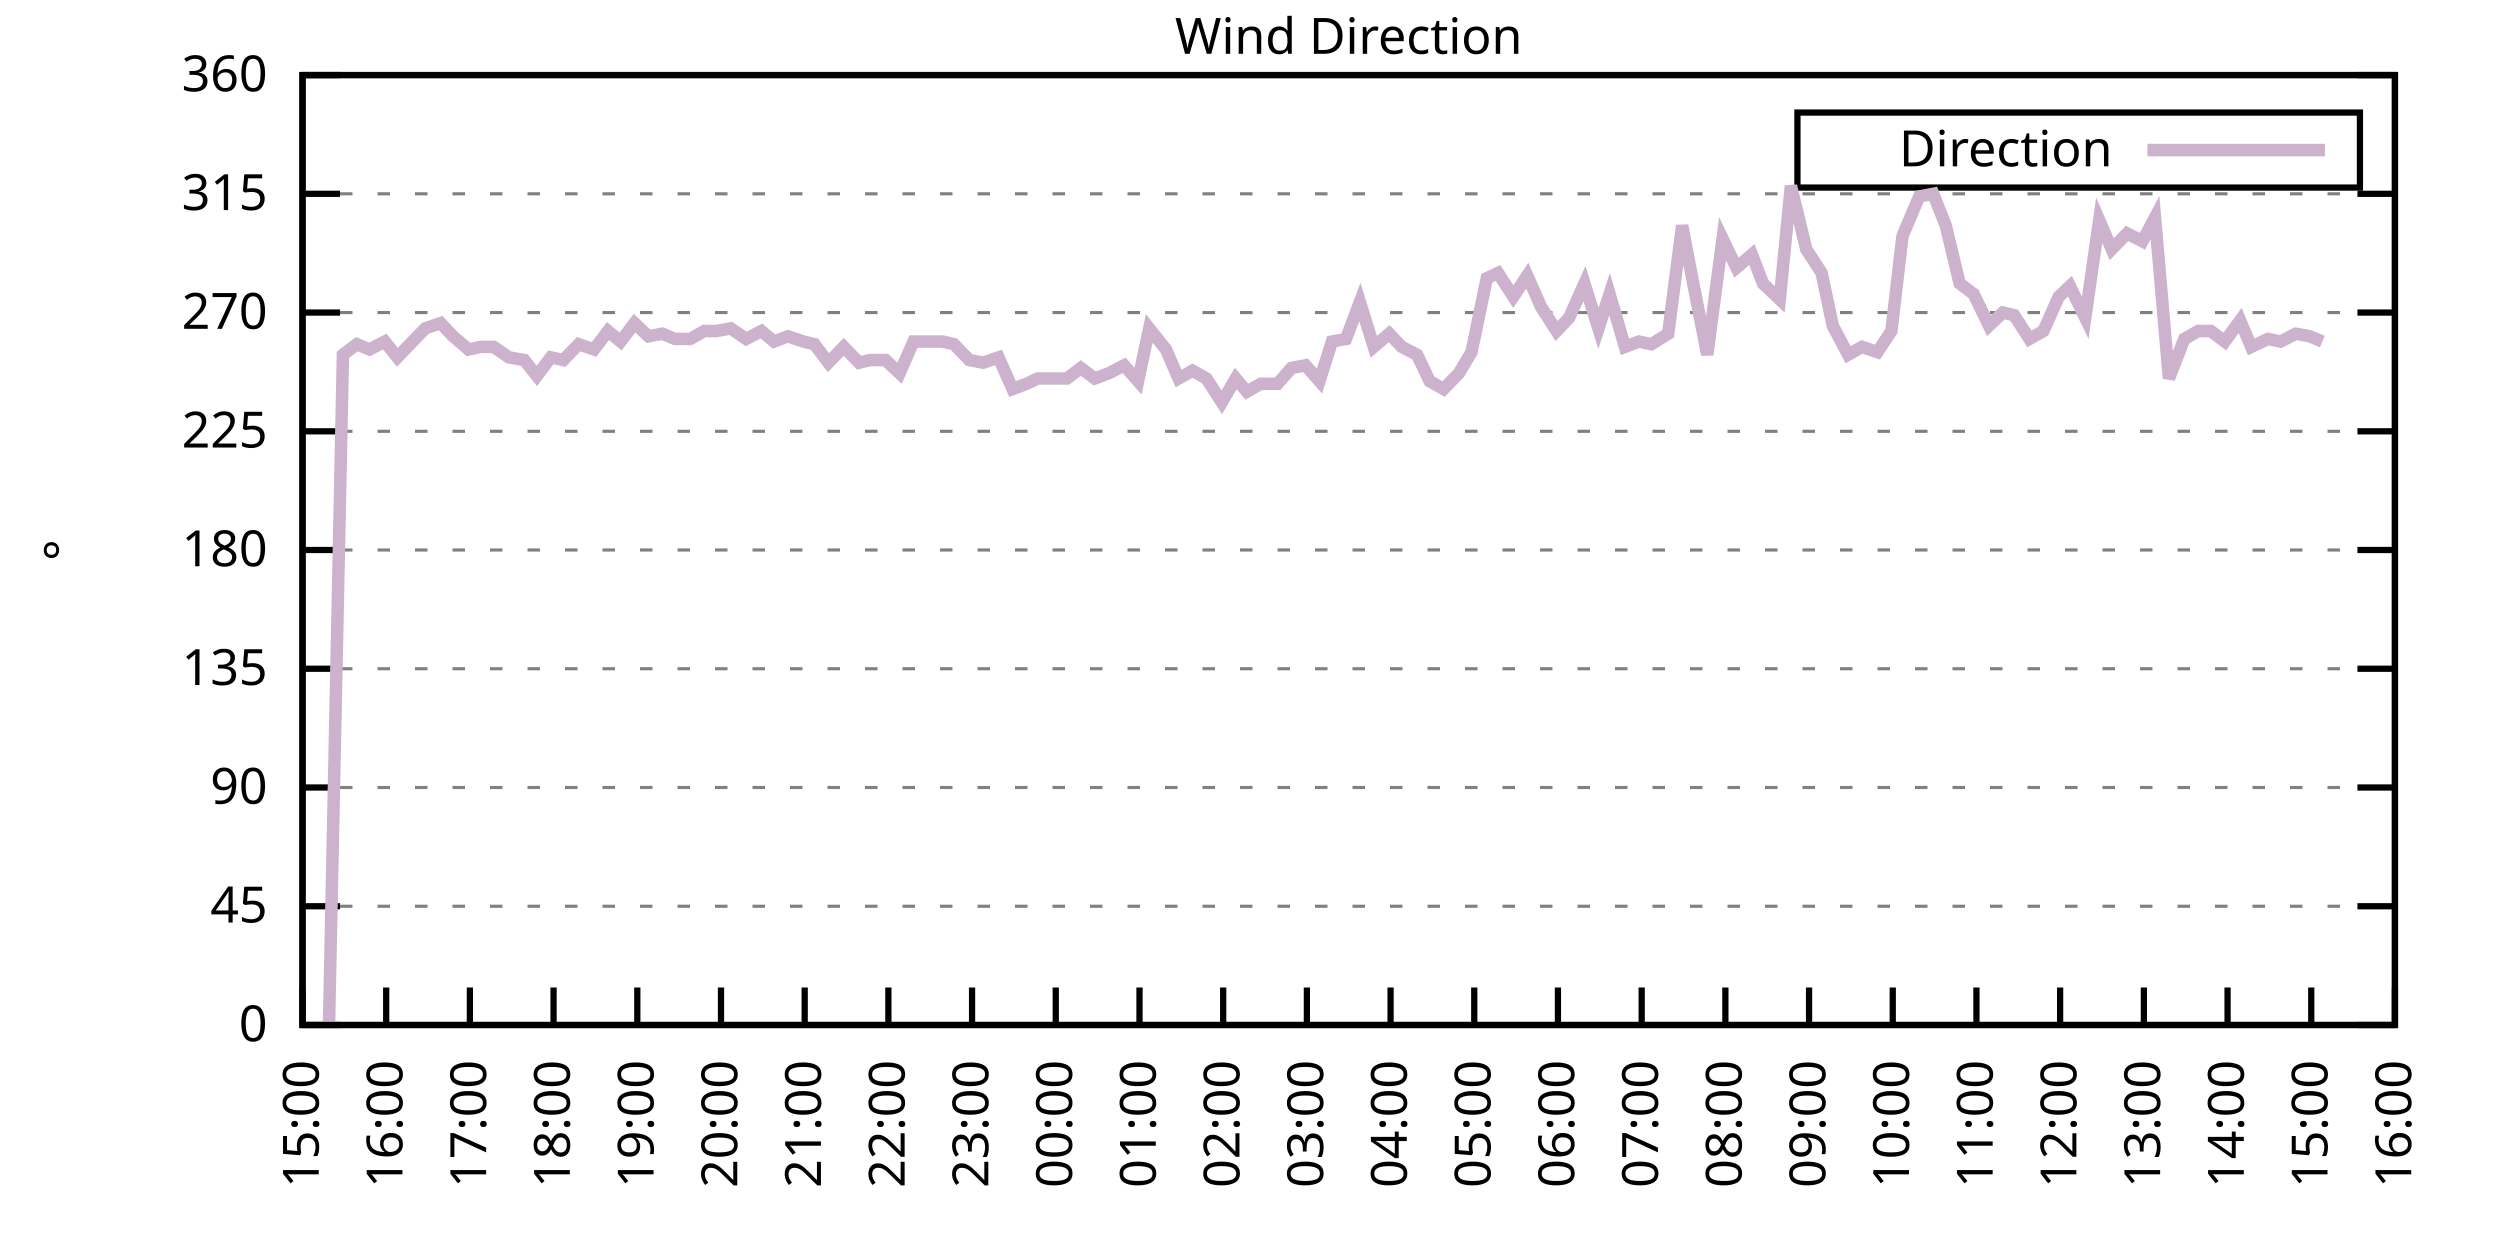
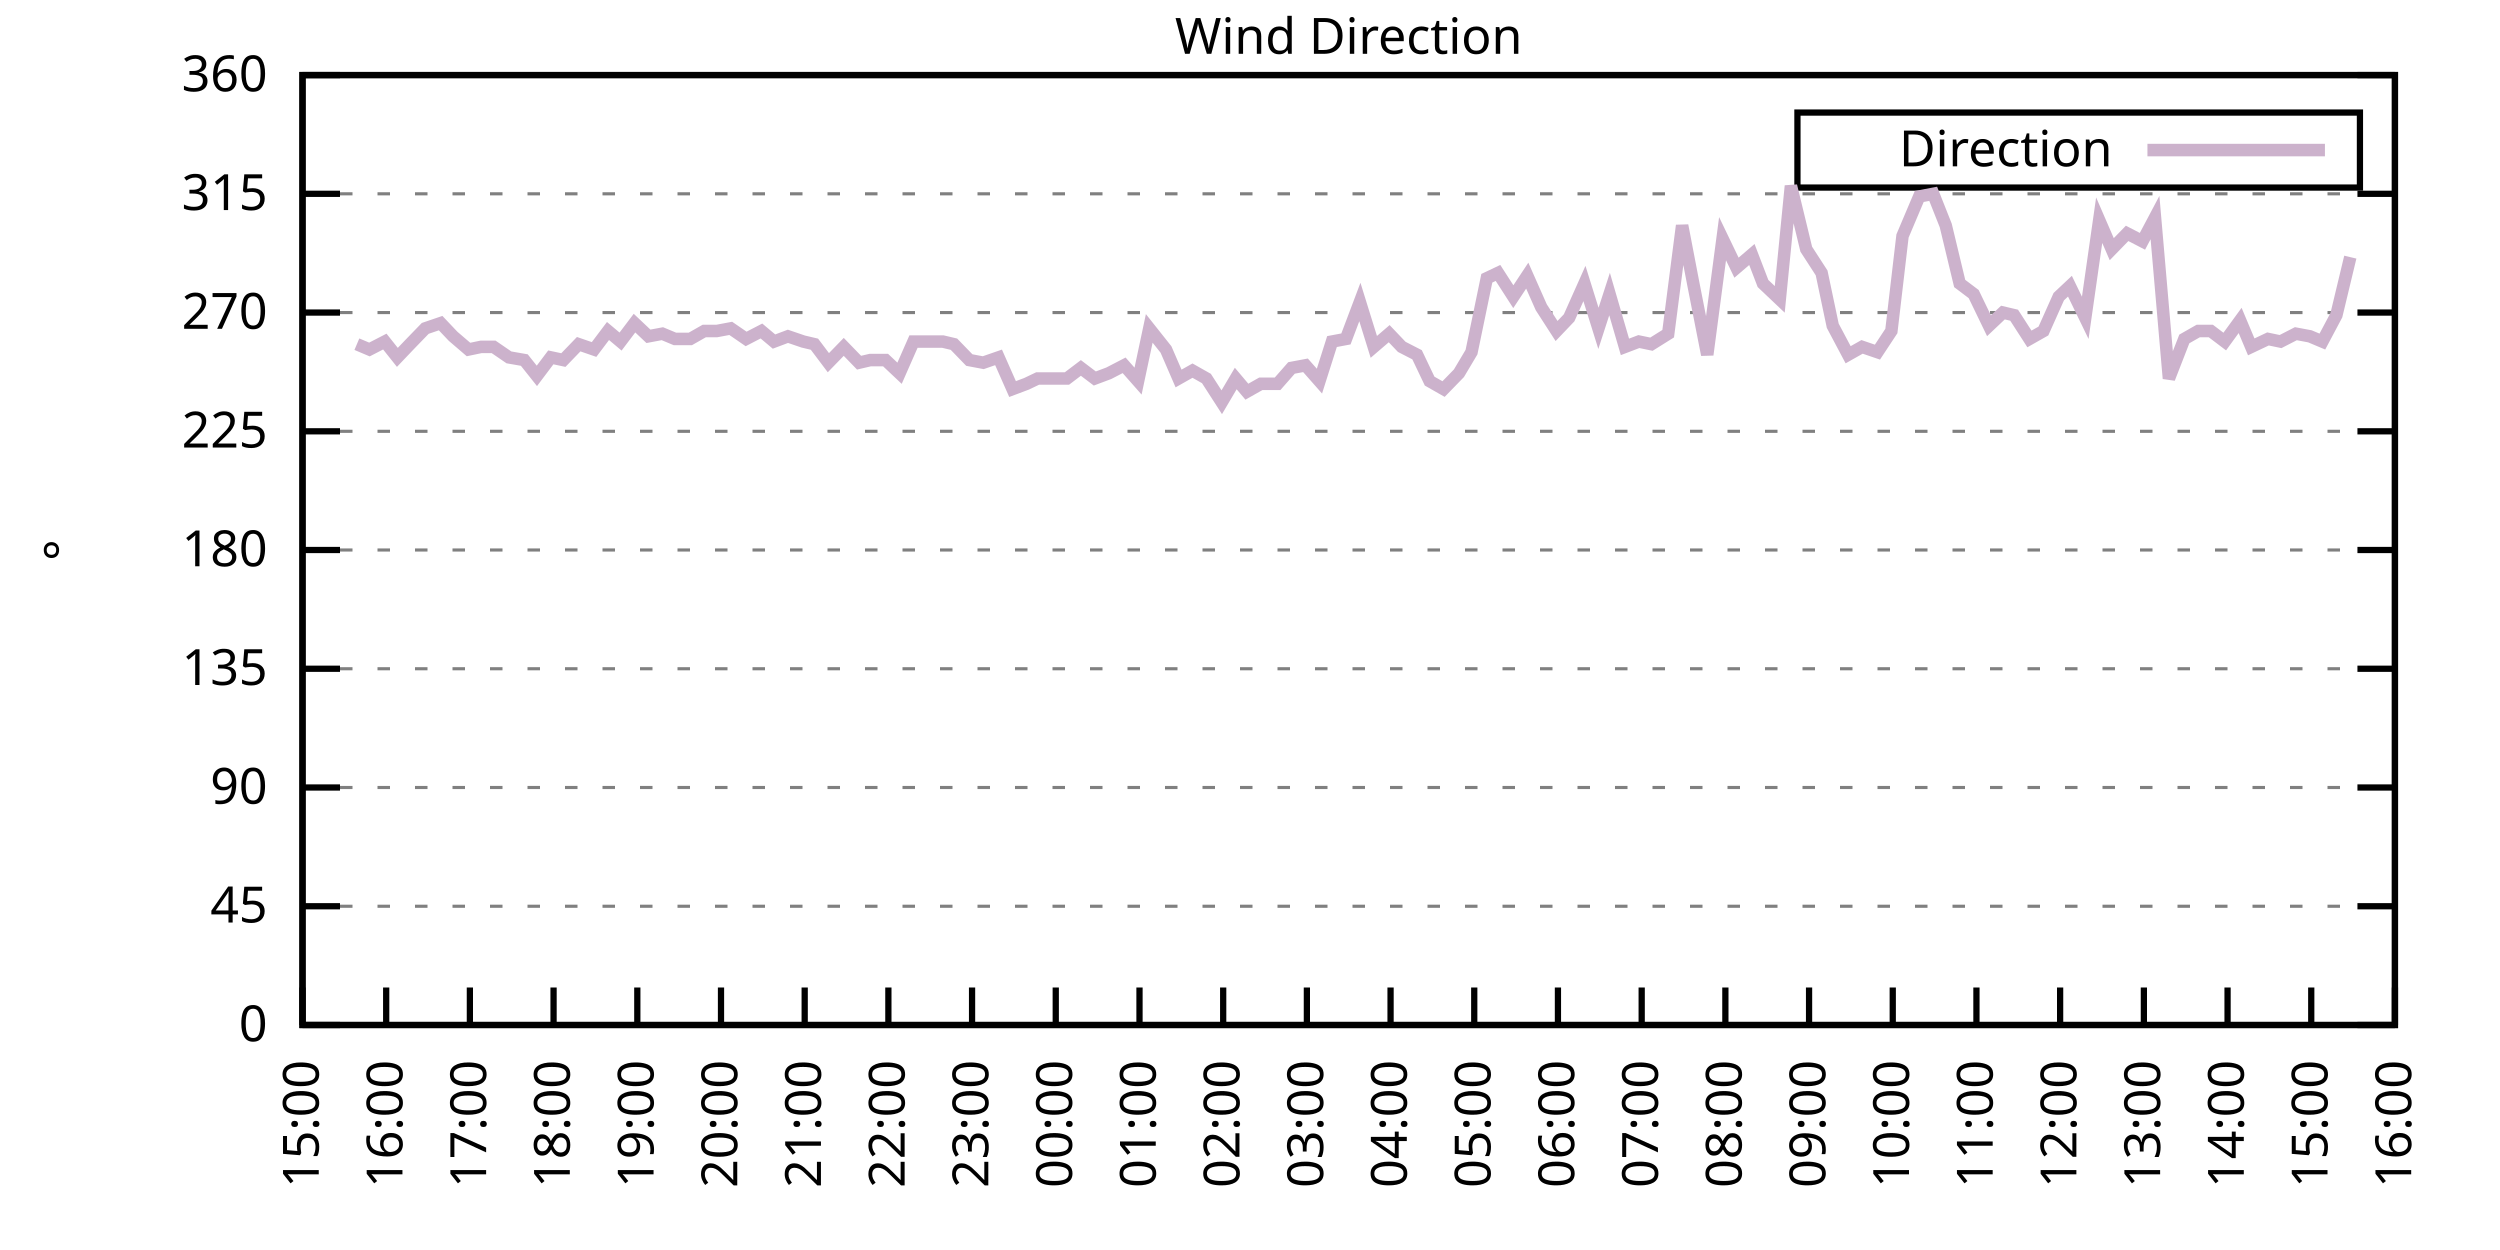
<svg xmlns="http://www.w3.org/2000/svg" xmlns:xlink="http://www.w3.org/1999/xlink" width="400" height="200" viewBox="0 0 400 200">
  <g id="gnuplot_canvas">
    <rect x="0" y="0" width="400" height="200" fill="none" />
    <defs>
      <circle id="gpDot" r="0.5" stroke-width="0.5" stroke="currentColor" />
      <path id="gpPt0" stroke-width="0.333" stroke="currentColor" d="M-1,0 h2 M0,-1 v2" />
      <path id="gpPt1" stroke-width="0.333" stroke="currentColor" d="M-1,-1 L1,1 M1,-1 L-1,1" />
      <path id="gpPt2" stroke-width="0.333" stroke="currentColor" d="M-1,0 L1,0 M0,-1 L0,1 M-1,-1 L1,1 M-1,1 L1,-1" />
      <rect id="gpPt3" stroke-width="0.333" stroke="currentColor" x="-1" y="-1" width="2" height="2" />
      <rect id="gpPt4" stroke-width="0.333" stroke="currentColor" fill="currentColor" x="-1" y="-1" width="2" height="2" />
      <circle id="gpPt5" stroke-width="0.333" stroke="currentColor" cx="0" cy="0" r="1" />
      <use xlink:href="#gpPt5" id="gpPt6" fill="currentColor" stroke="none" />
      <path id="gpPt7" stroke-width="0.333" stroke="currentColor" d="M0,-1.33 L-1.33,0.67 L1.33,0.67 z" />
      <use xlink:href="#gpPt7" id="gpPt8" fill="currentColor" stroke="none" />
      <use xlink:href="#gpPt7" id="gpPt9" stroke="currentColor" transform="rotate(180)" />
      <use xlink:href="#gpPt9" id="gpPt10" fill="currentColor" stroke="none" />
      <use xlink:href="#gpPt3" id="gpPt11" stroke="currentColor" transform="rotate(45)" />
      <use xlink:href="#gpPt11" id="gpPt12" fill="currentColor" stroke="none" />
      <path id="gpPt13" stroke-width="0.333" stroke="currentColor" d="M0,1.330 L1.265,0.411 L0.782,-1.067 L-0.782,-1.076 L-1.265,0.411 z" />
      <use xlink:href="#gpPt13" id="gpPt14" fill="currentColor" stroke="none" />
      <filter id="textbox" filterUnits="objectBoundingBox" x="0" y="0" height="1" width="1">
        <feFlood flood-color="white" flood-opacity="1" result="bgnd" />
        <feComposite in="SourceGraphic" in2="bgnd" operator="atop" />
      </filter>
      <filter id="greybox" filterUnits="objectBoundingBox" x="0" y="0" height="1" width="1">
        <feFlood flood-color="lightgrey" flood-opacity="1" result="grey" />
        <feComposite in="SourceGraphic" in2="grey" operator="atop" />
      </filter>
    </defs>
    <g fill="none" color="white" stroke="currentColor" stroke-width="1.00" stroke-linecap="butt" stroke-linejoin="miter">
</g>
    <g fill="none" color="black" stroke="currentColor" stroke-width="1.00" stroke-linecap="butt" stroke-linejoin="miter">
      <g stroke="none" shape-rendering="crispEdges">
        <polygon fill="rgb(255, 255, 255)" points="48.40,164.00 383.18,164.00 383.18,12.02 48.40,12.02 " />
      </g>
    </g>
    <g fill="none" color="black" stroke="currentColor" stroke-width="1.00" stroke-linecap="butt" stroke-linejoin="miter">
</g>
    <g fill="none" color="black" stroke="black" stroke-width="0.50" stroke-linecap="butt" stroke-linejoin="miter">
</g>
    <g fill="none" color="gray" stroke="currentColor" stroke-width="0.50" stroke-linecap="butt" stroke-linejoin="miter">
      <path stroke="gray" stroke-dasharray="2,4" class="gridline" d="M48.40,164.00 L383.19,164.00  " />
    </g>
    <g fill="none" color="gray" stroke="gray" stroke-width="1.00" stroke-linecap="butt" stroke-linejoin="miter">
</g>
    <g fill="none" color="black" stroke="currentColor" stroke-width="1.00" stroke-linecap="butt" stroke-linejoin="miter">
      <path stroke="black" d="M48.40,164.00 L54.40,164.00 M383.19,164.00 L377.19,164.00  " />
      <g transform="translate(42.80,166.60)" stroke="none" fill="black" font-family="Sans" font-size="8.00" text-anchor="end">
        <text>
          <tspan font-family="Sans"> 0</tspan>
        </text>
      </g>
    </g>
    <g fill="none" color="black" stroke="currentColor" stroke-width="1.00" stroke-linecap="butt" stroke-linejoin="miter">
</g>
    <g fill="none" color="black" stroke="black" stroke-width="0.50" stroke-linecap="butt" stroke-linejoin="miter">
</g>
    <g fill="none" color="gray" stroke="currentColor" stroke-width="0.50" stroke-linecap="butt" stroke-linejoin="miter">
      <path stroke="gray" stroke-dasharray="2,4" class="gridline" d="M48.40,145.00 L383.19,145.00  " />
    </g>
    <g fill="none" color="gray" stroke="gray" stroke-width="1.00" stroke-linecap="butt" stroke-linejoin="miter">
</g>
    <g fill="none" color="black" stroke="currentColor" stroke-width="1.00" stroke-linecap="butt" stroke-linejoin="miter">
      <path stroke="black" d="M48.40,145.00 L54.40,145.00 M383.19,145.00 L377.19,145.00  " />
      <g transform="translate(42.80,147.60)" stroke="none" fill="black" font-family="Sans" font-size="8.00" text-anchor="end">
        <text>
          <tspan font-family="Sans"> 45</tspan>
        </text>
      </g>
    </g>
    <g fill="none" color="black" stroke="currentColor" stroke-width="1.00" stroke-linecap="butt" stroke-linejoin="miter">
</g>
    <g fill="none" color="black" stroke="black" stroke-width="0.50" stroke-linecap="butt" stroke-linejoin="miter">
</g>
    <g fill="none" color="gray" stroke="currentColor" stroke-width="0.50" stroke-linecap="butt" stroke-linejoin="miter">
      <path stroke="gray" stroke-dasharray="2,4" class="gridline" d="M48.40,126.00 L383.19,126.00  " />
    </g>
    <g fill="none" color="gray" stroke="gray" stroke-width="1.00" stroke-linecap="butt" stroke-linejoin="miter">
</g>
    <g fill="none" color="black" stroke="currentColor" stroke-width="1.00" stroke-linecap="butt" stroke-linejoin="miter">
      <path stroke="black" d="M48.40,126.00 L54.40,126.00 M383.19,126.00 L377.19,126.00  " />
      <g transform="translate(42.80,128.60)" stroke="none" fill="black" font-family="Sans" font-size="8.00" text-anchor="end">
        <text>
          <tspan font-family="Sans"> 90</tspan>
        </text>
      </g>
    </g>
    <g fill="none" color="black" stroke="currentColor" stroke-width="1.00" stroke-linecap="butt" stroke-linejoin="miter">
</g>
    <g fill="none" color="black" stroke="black" stroke-width="0.50" stroke-linecap="butt" stroke-linejoin="miter">
</g>
    <g fill="none" color="gray" stroke="currentColor" stroke-width="0.50" stroke-linecap="butt" stroke-linejoin="miter">
      <path stroke="gray" stroke-dasharray="2,4" class="gridline" d="M48.40,107.00 L383.19,107.00  " />
    </g>
    <g fill="none" color="gray" stroke="gray" stroke-width="1.00" stroke-linecap="butt" stroke-linejoin="miter">
</g>
    <g fill="none" color="black" stroke="currentColor" stroke-width="1.00" stroke-linecap="butt" stroke-linejoin="miter">
      <path stroke="black" d="M48.40,107.00 L54.40,107.00 M383.19,107.00 L377.19,107.00  " />
      <g transform="translate(42.80,109.60)" stroke="none" fill="black" font-family="Sans" font-size="8.00" text-anchor="end">
        <text>
          <tspan font-family="Sans"> 135</tspan>
        </text>
      </g>
    </g>
    <g fill="none" color="black" stroke="currentColor" stroke-width="1.00" stroke-linecap="butt" stroke-linejoin="miter">
</g>
    <g fill="none" color="black" stroke="black" stroke-width="0.50" stroke-linecap="butt" stroke-linejoin="miter">
</g>
    <g fill="none" color="gray" stroke="currentColor" stroke-width="0.50" stroke-linecap="butt" stroke-linejoin="miter">
      <path stroke="gray" stroke-dasharray="2,4" class="gridline" d="M48.40,88.00 L383.19,88.00  " />
    </g>
    <g fill="none" color="gray" stroke="gray" stroke-width="1.00" stroke-linecap="butt" stroke-linejoin="miter">
</g>
    <g fill="none" color="black" stroke="currentColor" stroke-width="1.00" stroke-linecap="butt" stroke-linejoin="miter">
      <path stroke="black" d="M48.40,88.00 L54.40,88.00 M383.19,88.00 L377.19,88.00  " />
      <g transform="translate(42.80,90.60)" stroke="none" fill="black" font-family="Sans" font-size="8.00" text-anchor="end">
        <text>
          <tspan font-family="Sans"> 180</tspan>
        </text>
      </g>
    </g>
    <g fill="none" color="black" stroke="currentColor" stroke-width="1.00" stroke-linecap="butt" stroke-linejoin="miter">
</g>
    <g fill="none" color="black" stroke="black" stroke-width="0.50" stroke-linecap="butt" stroke-linejoin="miter">
</g>
    <g fill="none" color="gray" stroke="currentColor" stroke-width="0.50" stroke-linecap="butt" stroke-linejoin="miter">
      <path stroke="gray" stroke-dasharray="2,4" class="gridline" d="M48.40,69.01 L383.19,69.01  " />
    </g>
    <g fill="none" color="gray" stroke="gray" stroke-width="1.00" stroke-linecap="butt" stroke-linejoin="miter">
</g>
    <g fill="none" color="black" stroke="currentColor" stroke-width="1.00" stroke-linecap="butt" stroke-linejoin="miter">
      <path stroke="black" d="M48.40,69.01 L54.40,69.01 M383.19,69.01 L377.19,69.01  " />
      <g transform="translate(42.80,71.61)" stroke="none" fill="black" font-family="Sans" font-size="8.00" text-anchor="end">
        <text>
          <tspan font-family="Sans"> 225</tspan>
        </text>
      </g>
    </g>
    <g fill="none" color="black" stroke="currentColor" stroke-width="1.00" stroke-linecap="butt" stroke-linejoin="miter">
</g>
    <g fill="none" color="black" stroke="black" stroke-width="0.50" stroke-linecap="butt" stroke-linejoin="miter">
</g>
    <g fill="none" color="gray" stroke="currentColor" stroke-width="0.50" stroke-linecap="butt" stroke-linejoin="miter">
      <path stroke="gray" stroke-dasharray="2,4" class="gridline" d="M48.40,50.01 L383.19,50.01  " />
    </g>
    <g fill="none" color="gray" stroke="gray" stroke-width="1.00" stroke-linecap="butt" stroke-linejoin="miter">
</g>
    <g fill="none" color="black" stroke="currentColor" stroke-width="1.00" stroke-linecap="butt" stroke-linejoin="miter">
      <path stroke="black" d="M48.40,50.01 L54.40,50.01 M383.19,50.01 L377.19,50.01  " />
      <g transform="translate(42.80,52.61)" stroke="none" fill="black" font-family="Sans" font-size="8.00" text-anchor="end">
        <text>
          <tspan font-family="Sans"> 270</tspan>
        </text>
      </g>
    </g>
    <g fill="none" color="black" stroke="currentColor" stroke-width="1.00" stroke-linecap="butt" stroke-linejoin="miter">
</g>
    <g fill="none" color="black" stroke="black" stroke-width="0.50" stroke-linecap="butt" stroke-linejoin="miter">
</g>
    <g fill="none" color="gray" stroke="currentColor" stroke-width="0.50" stroke-linecap="butt" stroke-linejoin="miter">
      <path stroke="gray" stroke-dasharray="2,4" class="gridline" d="M48.40,31.01 L383.19,31.01  " />
    </g>
    <g fill="none" color="gray" stroke="gray" stroke-width="1.00" stroke-linecap="butt" stroke-linejoin="miter">
</g>
    <g fill="none" color="black" stroke="currentColor" stroke-width="1.00" stroke-linecap="butt" stroke-linejoin="miter">
      <path stroke="black" d="M48.40,31.01 L54.40,31.01 M383.19,31.01 L377.19,31.01  " />
      <g transform="translate(42.80,33.61)" stroke="none" fill="black" font-family="Sans" font-size="8.00" text-anchor="end">
        <text>
          <tspan font-family="Sans"> 315</tspan>
        </text>
      </g>
    </g>
    <g fill="none" color="black" stroke="currentColor" stroke-width="1.00" stroke-linecap="butt" stroke-linejoin="miter">
</g>
    <g fill="none" color="black" stroke="black" stroke-width="0.50" stroke-linecap="butt" stroke-linejoin="miter">
</g>
    <g fill="none" color="gray" stroke="currentColor" stroke-width="0.50" stroke-linecap="butt" stroke-linejoin="miter">
      <path stroke="gray" stroke-dasharray="2,4" class="gridline" d="M48.40,12.01 L383.19,12.01  " />
    </g>
    <g fill="none" color="gray" stroke="gray" stroke-width="1.00" stroke-linecap="butt" stroke-linejoin="miter">
</g>
    <g fill="none" color="black" stroke="currentColor" stroke-width="1.00" stroke-linecap="butt" stroke-linejoin="miter">
      <path stroke="black" d="M48.40,12.01 L54.40,12.01 M383.19,12.01 L377.19,12.01  " />
      <g transform="translate(42.80,14.61)" stroke="none" fill="black" font-family="Sans" font-size="8.00" text-anchor="end">
        <text>
          <tspan font-family="Sans"> 360</tspan>
        </text>
      </g>
    </g>
    <g fill="none" color="black" stroke="currentColor" stroke-width="1.00" stroke-linecap="butt" stroke-linejoin="miter">
      <path stroke="black" d="M48.40,164.00 L48.40,158.00  " />
      <g transform="translate(51.00,169.60) rotate(270.00)" stroke="none" fill="black" font-family="Sans" font-size="8.00" text-anchor="end">
        <text>
          <tspan font-family="Sans">15:00</tspan>
        </text>
      </g>
    </g>
    <g fill="none" color="black" stroke="currentColor" stroke-width="1.00" stroke-linecap="butt" stroke-linejoin="miter">
      <path stroke="black" d="M61.79,164.00 L61.79,158.00  " />
      <g transform="translate(64.39,169.60) rotate(270.00)" stroke="none" fill="black" font-family="Sans" font-size="8.00" text-anchor="end">
        <text>
          <tspan font-family="Sans">16:00</tspan>
        </text>
      </g>
    </g>
    <g fill="none" color="black" stroke="currentColor" stroke-width="1.00" stroke-linecap="butt" stroke-linejoin="miter">
      <path stroke="black" d="M75.18,164.00 L75.18,158.00  " />
      <g transform="translate(77.78,169.60) rotate(270.00)" stroke="none" fill="black" font-family="Sans" font-size="8.00" text-anchor="end">
        <text>
          <tspan font-family="Sans">17:00</tspan>
        </text>
      </g>
    </g>
    <g fill="none" color="black" stroke="currentColor" stroke-width="1.00" stroke-linecap="butt" stroke-linejoin="miter">
      <path stroke="black" d="M88.57,164.00 L88.57,158.00  " />
      <g transform="translate(91.17,169.60) rotate(270.00)" stroke="none" fill="black" font-family="Sans" font-size="8.00" text-anchor="end">
        <text>
          <tspan font-family="Sans">18:00</tspan>
        </text>
      </g>
    </g>
    <g fill="none" color="black" stroke="currentColor" stroke-width="1.00" stroke-linecap="butt" stroke-linejoin="miter">
      <path stroke="black" d="M101.97,164.00 L101.97,158.00  " />
      <g transform="translate(104.57,169.60) rotate(270.00)" stroke="none" fill="black" font-family="Sans" font-size="8.00" text-anchor="end">
        <text>
          <tspan font-family="Sans">19:00</tspan>
        </text>
      </g>
    </g>
    <g fill="none" color="black" stroke="currentColor" stroke-width="1.00" stroke-linecap="butt" stroke-linejoin="miter">
      <path stroke="black" d="M115.36,164.00 L115.36,158.00  " />
      <g transform="translate(117.96,169.60) rotate(270.00)" stroke="none" fill="black" font-family="Sans" font-size="8.00" text-anchor="end">
        <text>
          <tspan font-family="Sans">20:00</tspan>
        </text>
      </g>
    </g>
    <g fill="none" color="black" stroke="currentColor" stroke-width="1.00" stroke-linecap="butt" stroke-linejoin="miter">
      <path stroke="black" d="M128.75,164.00 L128.75,158.00  " />
      <g transform="translate(131.35,169.60) rotate(270.00)" stroke="none" fill="black" font-family="Sans" font-size="8.00" text-anchor="end">
        <text>
          <tspan font-family="Sans">21:00</tspan>
        </text>
      </g>
    </g>
    <g fill="none" color="black" stroke="currentColor" stroke-width="1.00" stroke-linecap="butt" stroke-linejoin="miter">
      <path stroke="black" d="M142.14,164.00 L142.14,158.00  " />
      <g transform="translate(144.74,169.60) rotate(270.00)" stroke="none" fill="black" font-family="Sans" font-size="8.00" text-anchor="end">
        <text>
          <tspan font-family="Sans">22:00</tspan>
        </text>
      </g>
    </g>
    <g fill="none" color="black" stroke="currentColor" stroke-width="1.00" stroke-linecap="butt" stroke-linejoin="miter">
      <path stroke="black" d="M155.53,164.00 L155.53,158.00  " />
      <g transform="translate(158.13,169.60) rotate(270.00)" stroke="none" fill="black" font-family="Sans" font-size="8.00" text-anchor="end">
        <text>
          <tspan font-family="Sans">23:00</tspan>
        </text>
      </g>
    </g>
    <g fill="none" color="black" stroke="currentColor" stroke-width="1.00" stroke-linecap="butt" stroke-linejoin="miter">
      <path stroke="black" d="M168.92,164.00 L168.92,158.00  " />
      <g transform="translate(171.52,169.60) rotate(270.00)" stroke="none" fill="black" font-family="Sans" font-size="8.00" text-anchor="end">
        <text>
          <tspan font-family="Sans">00:00</tspan>
        </text>
      </g>
    </g>
    <g fill="none" color="black" stroke="currentColor" stroke-width="1.00" stroke-linecap="butt" stroke-linejoin="miter">
      <path stroke="black" d="M182.32,164.00 L182.32,158.00  " />
      <g transform="translate(184.92,169.60) rotate(270.00)" stroke="none" fill="black" font-family="Sans" font-size="8.00" text-anchor="end">
        <text>
          <tspan font-family="Sans">01:00</tspan>
        </text>
      </g>
    </g>
    <g fill="none" color="black" stroke="currentColor" stroke-width="1.00" stroke-linecap="butt" stroke-linejoin="miter">
      <path stroke="black" d="M195.71,164.00 L195.71,158.00  " />
      <g transform="translate(198.31,169.60) rotate(270.00)" stroke="none" fill="black" font-family="Sans" font-size="8.00" text-anchor="end">
        <text>
          <tspan font-family="Sans">02:00</tspan>
        </text>
      </g>
    </g>
    <g fill="none" color="black" stroke="currentColor" stroke-width="1.00" stroke-linecap="butt" stroke-linejoin="miter">
      <path stroke="black" d="M209.10,164.00 L209.10,158.00  " />
      <g transform="translate(211.70,169.60) rotate(270.00)" stroke="none" fill="black" font-family="Sans" font-size="8.00" text-anchor="end">
        <text>
          <tspan font-family="Sans">03:00</tspan>
        </text>
      </g>
    </g>
    <g fill="none" color="black" stroke="currentColor" stroke-width="1.00" stroke-linecap="butt" stroke-linejoin="miter">
      <path stroke="black" d="M222.49,164.00 L222.49,158.00  " />
      <g transform="translate(225.09,169.60) rotate(270.00)" stroke="none" fill="black" font-family="Sans" font-size="8.00" text-anchor="end">
        <text>
          <tspan font-family="Sans">04:00</tspan>
        </text>
      </g>
    </g>
    <g fill="none" color="black" stroke="currentColor" stroke-width="1.00" stroke-linecap="butt" stroke-linejoin="miter">
      <path stroke="black" d="M235.88,164.00 L235.88,158.00  " />
      <g transform="translate(238.48,169.60) rotate(270.00)" stroke="none" fill="black" font-family="Sans" font-size="8.00" text-anchor="end">
        <text>
          <tspan font-family="Sans">05:00</tspan>
        </text>
      </g>
    </g>
    <g fill="none" color="black" stroke="currentColor" stroke-width="1.00" stroke-linecap="butt" stroke-linejoin="miter">
      <path stroke="black" d="M249.27,164.00 L249.27,158.00  " />
      <g transform="translate(251.87,169.60) rotate(270.00)" stroke="none" fill="black" font-family="Sans" font-size="8.00" text-anchor="end">
        <text>
          <tspan font-family="Sans">06:00</tspan>
        </text>
      </g>
    </g>
    <g fill="none" color="black" stroke="currentColor" stroke-width="1.00" stroke-linecap="butt" stroke-linejoin="miter">
      <path stroke="black" d="M262.67,164.00 L262.67,158.00  " />
      <g transform="translate(265.27,169.60) rotate(270.00)" stroke="none" fill="black" font-family="Sans" font-size="8.00" text-anchor="end">
        <text>
          <tspan font-family="Sans">07:00</tspan>
        </text>
      </g>
    </g>
    <g fill="none" color="black" stroke="currentColor" stroke-width="1.00" stroke-linecap="butt" stroke-linejoin="miter">
      <path stroke="black" d="M276.06,164.00 L276.06,158.00  " />
      <g transform="translate(278.66,169.60) rotate(270.00)" stroke="none" fill="black" font-family="Sans" font-size="8.00" text-anchor="end">
        <text>
          <tspan font-family="Sans">08:00</tspan>
        </text>
      </g>
    </g>
    <g fill="none" color="black" stroke="currentColor" stroke-width="1.00" stroke-linecap="butt" stroke-linejoin="miter">
      <path stroke="black" d="M289.45,164.00 L289.45,158.00  " />
      <g transform="translate(292.05,169.60) rotate(270.00)" stroke="none" fill="black" font-family="Sans" font-size="8.00" text-anchor="end">
        <text>
          <tspan font-family="Sans">09:00</tspan>
        </text>
      </g>
    </g>
    <g fill="none" color="black" stroke="currentColor" stroke-width="1.00" stroke-linecap="butt" stroke-linejoin="miter">
      <path stroke="black" d="M302.84,164.00 L302.84,158.00  " />
      <g transform="translate(305.44,169.60) rotate(270.00)" stroke="none" fill="black" font-family="Sans" font-size="8.00" text-anchor="end">
        <text>
          <tspan font-family="Sans">10:00</tspan>
        </text>
      </g>
    </g>
    <g fill="none" color="black" stroke="currentColor" stroke-width="1.00" stroke-linecap="butt" stroke-linejoin="miter">
      <path stroke="black" d="M316.23,164.00 L316.23,158.00  " />
      <g transform="translate(318.83,169.60) rotate(270.00)" stroke="none" fill="black" font-family="Sans" font-size="8.00" text-anchor="end">
        <text>
          <tspan font-family="Sans">11:00</tspan>
        </text>
      </g>
    </g>
    <g fill="none" color="black" stroke="currentColor" stroke-width="1.00" stroke-linecap="butt" stroke-linejoin="miter">
      <path stroke="black" d="M329.62,164.00 L329.62,158.00  " />
      <g transform="translate(332.22,169.60) rotate(270.00)" stroke="none" fill="black" font-family="Sans" font-size="8.00" text-anchor="end">
        <text>
          <tspan font-family="Sans">12:00</tspan>
        </text>
      </g>
    </g>
    <g fill="none" color="black" stroke="currentColor" stroke-width="1.00" stroke-linecap="butt" stroke-linejoin="miter">
      <path stroke="black" d="M343.02,164.00 L343.02,158.00  " />
      <g transform="translate(345.62,169.60) rotate(270.00)" stroke="none" fill="black" font-family="Sans" font-size="8.00" text-anchor="end">
        <text>
          <tspan font-family="Sans">13:00</tspan>
        </text>
      </g>
    </g>
    <g fill="none" color="black" stroke="currentColor" stroke-width="1.00" stroke-linecap="butt" stroke-linejoin="miter">
      <path stroke="black" d="M356.41,164.00 L356.41,158.00  " />
      <g transform="translate(359.01,169.60) rotate(270.00)" stroke="none" fill="black" font-family="Sans" font-size="8.00" text-anchor="end">
        <text>
          <tspan font-family="Sans">14:00</tspan>
        </text>
      </g>
    </g>
    <g fill="none" color="black" stroke="currentColor" stroke-width="1.00" stroke-linecap="butt" stroke-linejoin="miter">
      <path stroke="black" d="M369.80,164.00 L369.80,158.00  " />
      <g transform="translate(372.40,169.60) rotate(270.00)" stroke="none" fill="black" font-family="Sans" font-size="8.00" text-anchor="end">
        <text>
          <tspan font-family="Sans">15:00</tspan>
        </text>
      </g>
    </g>
    <g fill="none" color="black" stroke="currentColor" stroke-width="1.00" stroke-linecap="butt" stroke-linejoin="miter">
      <path stroke="black" d="M383.19,164.00 L383.19,158.00  " />
      <g transform="translate(385.79,169.60) rotate(270.00)" stroke="none" fill="black" font-family="Sans" font-size="8.00" text-anchor="end">
        <text>
          <tspan font-family="Sans">16:00</tspan>
        </text>
      </g>
    </g>
    <g fill="none" color="black" stroke="currentColor" stroke-width="1.00" stroke-linecap="butt" stroke-linejoin="miter">
</g>
    <g fill="none" color="black" stroke="currentColor" stroke-width="1.00" stroke-linecap="butt" stroke-linejoin="miter">
      <path stroke="black" d="M48.40,12.01 L48.40,164.00 L383.19,164.00 L383.19,12.01 L48.40,12.01 Z  " />
    </g>
    <g fill="none" color="black" stroke="currentColor" stroke-width="1.00" stroke-linecap="butt" stroke-linejoin="miter">
</g>
    <g fill="none" color="black" stroke="currentColor" stroke-width="1.00" stroke-linecap="butt" stroke-linejoin="miter">
      <path stroke="black" d="M287.59,30.01 L287.59,18.01 L377.59,18.01 L377.59,30.01 L287.59,30.01 Z  " />
    </g>
    <g id="Wind_direction_plot_1">
      <g fill="none" color="white" stroke="black" stroke-width="2.00" stroke-linecap="butt" stroke-linejoin="miter">
</g>
      <g fill="none" color="black" stroke="currentColor" stroke-width="2.00" stroke-linecap="butt" stroke-linejoin="miter">
        <g transform="translate(337.99,26.61)" stroke="none" fill="black" font-family="Sans" font-size="8.00" text-anchor="end">
          <text>
            <tspan font-family="Sans">Direction</tspan>
          </text>
        </g>
      </g>
      <g fill="none" color="black" stroke="currentColor" stroke-width="2.00" stroke-linecap="butt" stroke-linejoin="miter">
-         <path stroke="rgb(204, 178, 204)" d="M343.59,24.01 L371.99,24.01 M52.64,164.00 L54.87,56.76 L57.10,55.07 L59.11,55.92 L61.57,54.65 L63.58,57.18   L65.59,55.07 L68.04,52.54 L70.50,51.70 L72.50,53.81 L74.96,55.92 L76.97,55.50 L78.98,55.50 L81.43,57.18   L83.89,57.61 L85.90,60.14 L88.13,57.18 L90.14,57.61 L92.59,55.07 L95.05,55.92 L97.28,52.96 L99.29,54.65   L101.52,51.70 L103.75,53.81 L105.98,53.39 L107.99,54.23 L110.45,54.23 L112.68,52.96 L114.69,52.96 L116.92,52.54   L119.38,54.23 L121.83,52.96 L123.84,54.65 L126.07,53.81 L128.53,54.65 L130.31,55.07 L132.54,58.03 L135.00,55.50   L137.45,58.03 L139.24,57.61 L141.69,57.61 L143.93,59.72 L146.16,54.65 L148.39,54.65 L150.85,54.65 L152.63,55.07   L155.09,57.61 L157.32,58.03 L159.77,57.18 L162.01,62.25 L164.24,61.41 L166.02,60.56 L170.71,60.56 L172.94,58.87   L175.17,60.56 L177.41,59.72 L179.86,58.45 L182.09,60.98 L183.88,52.54 L186.56,55.92 L188.57,60.56 L190.80,59.30   L193.03,60.56 L195.48,64.36 L197.72,60.56 L199.50,62.67 L201.73,61.41 L204.41,61.41 L206.64,58.87 L208.88,58.45   L211.11,60.98 L213.12,54.65 L215.35,54.23 L217.58,48.32 L219.81,55.50 L222.27,53.39 L224.28,55.50 L226.73,56.76   L228.74,60.98 L230.97,62.25 L233.43,59.72 L235.44,56.34 L237.89,44.52 L239.68,43.67 L242.13,47.47 L244.36,44.10   L246.60,49.16 L249.05,52.96 L251.06,50.85 L253.51,45.36 L255.75,52.54 L257.53,47.05 L259.99,55.50 L262.22,54.65   L264.23,55.07 L266.91,53.39 L269.14,36.08 L270.92,45.36 L273.16,56.76 L275.61,38.19 L277.84,42.83 L280.30,40.72   L282.08,45.36 L284.76,47.90 L286.55,29.74 L289.00,39.87 L291.46,43.67 L293.24,52.12 L295.70,56.76 L297.93,55.50   L300.39,56.34 L302.62,52.96 L304.40,37.76 L307.08,31.43 L309.31,31.01 L311.32,36.08 L313.55,45.36 L315.79,47.05   L318.24,52.12 L320.47,50.01 L322.26,50.43 L324.71,54.23 L326.95,52.96 L329.40,47.47 L331.19,45.79 L333.64,50.85   L335.87,35.23 L337.88,39.87 L340.34,37.34 L342.79,38.61 L344.80,34.81 L347.03,60.56 L349.49,54.23 L351.72,52.96   L353.73,52.96 L355.96,54.65 L358.42,51.27 L360.20,55.50 L362.88,54.23 L364.89,54.65 L367.34,53.39 L369.58,53.81   L371.58,54.65  " />
+         <path stroke="rgb(204, 178, 204)" d="M343.59,24.01 L371.99,24.01 M57.10,55.07 L59.11,55.92 L61.57,54.65 L63.58,57.18 L65.59,55.07 L68.04,52.54   L70.50,51.70 L72.50,53.81 L74.96,55.92 L76.97,55.50 L78.98,55.50 L81.43,57.18 L83.89,57.61 L85.90,60.14   L88.13,57.18 L90.14,57.61 L92.59,55.07 L95.05,55.92 L97.28,52.96 L99.29,54.65 L101.52,51.70 L103.75,53.81   L105.98,53.39 L107.99,54.23 L110.45,54.23 L112.68,52.96 L114.69,52.96 L116.92,52.54 L119.38,54.23 L121.83,52.96   L123.84,54.65 L126.07,53.81 L128.53,54.65 L130.31,55.07 L132.54,58.03 L135.00,55.50 L137.45,58.03 L139.24,57.61   L141.69,57.61 L143.93,59.72 L146.16,54.65 L148.39,54.65 L150.85,54.65 L152.63,55.07 L155.09,57.61 L157.32,58.03   L159.77,57.18 L162.01,62.25 L164.24,61.41 L166.02,60.56 L170.71,60.56 L172.94,58.87 L175.17,60.56 L177.41,59.72   L179.86,58.45 L182.09,60.98 L183.88,52.54 L186.56,55.92 L188.57,60.56 L190.80,59.30 L193.03,60.56 L195.48,64.36   L197.72,60.56 L199.50,62.67 L201.73,61.41 L204.41,61.41 L206.64,58.87 L208.88,58.45 L211.11,60.98 L213.12,54.65   L215.35,54.23 L217.58,48.32 L219.81,55.50 L222.27,53.39 L224.28,55.50 L226.73,56.76 L228.74,60.98 L230.97,62.25   L233.43,59.72 L235.44,56.34 L237.89,44.52 L239.68,43.67 L242.13,47.47 L244.36,44.10 L246.60,49.16 L249.05,52.96   L251.06,50.85 L253.51,45.36 L255.75,52.54 L257.53,47.05 L259.99,55.50 L262.22,54.65 L264.23,55.07 L266.91,53.39   L269.14,36.08 L270.92,45.36 L273.16,56.76 L275.61,38.19 L277.84,42.83 L280.30,40.72 L282.08,45.36 L284.76,47.90   L286.55,29.74 L289.00,39.87 L291.46,43.67 L293.24,52.12 L295.70,56.76 L297.93,55.50 L300.39,56.34 L302.62,52.96   L304.40,37.76 L307.08,31.43 L309.31,31.01 L311.32,36.08 L313.55,45.36 L315.79,47.05 L318.24,52.12 L320.47,50.01   L322.26,50.43 L324.71,54.23 L326.95,52.96 L329.40,47.47 L331.19,45.79 L333.64,50.85 L335.87,35.23 L337.88,39.87   L340.34,37.34 L342.79,38.61 L344.80,34.81 L347.03,60.56 L349.49,54.23 L351.72,52.96 L353.73,52.96 L355.96,54.65   L358.42,51.27 L360.20,55.50 L362.88,54.23 L364.89,54.65 L367.34,53.39 L369.58,53.81 L371.58,54.65 L373.82,50.43   L376.05,41.14  " />
      </g>
    </g>
    <g fill="none" color="black" stroke="currentColor" stroke-width="2.00" stroke-linecap="butt" stroke-linejoin="miter">
</g>
    <g fill="none" color="black" stroke="black" stroke-width="1.00" stroke-linecap="butt" stroke-linejoin="miter">
</g>
    <g fill="none" color="black" stroke="currentColor" stroke-width="1.00" stroke-linecap="butt" stroke-linejoin="miter">
      <path stroke="black" d="M48.40,12.01 L48.40,164.00 L383.19,164.00 L383.19,12.01 L48.40,12.01 Z  " />
      <g transform="translate(12.80,88.01) rotate(270.00)" stroke="none" fill="black" font-family="Sans" font-size="8.00" text-anchor="middle">
        <text>
          <tspan font-family="Sans">°</tspan>
        </text>
      </g>
    </g>
    <g fill="none" color="black" stroke="currentColor" stroke-width="1.00" stroke-linecap="butt" stroke-linejoin="miter">
</g>
    <g fill="none" color="black" stroke="currentColor" stroke-width="1.00" stroke-linecap="butt" stroke-linejoin="miter">
      <g transform="translate(215.79,8.61)" stroke="none" fill="black" font-family="Sans" font-size="8.00" text-anchor="middle">
        <text>
          <tspan font-family="Sans">Wind Direction</tspan>
        </text>
      </g>
    </g>
    <g fill="none" color="black" stroke="currentColor" stroke-width="1.00" stroke-linecap="butt" stroke-linejoin="miter">
</g>
  </g>
</svg>
